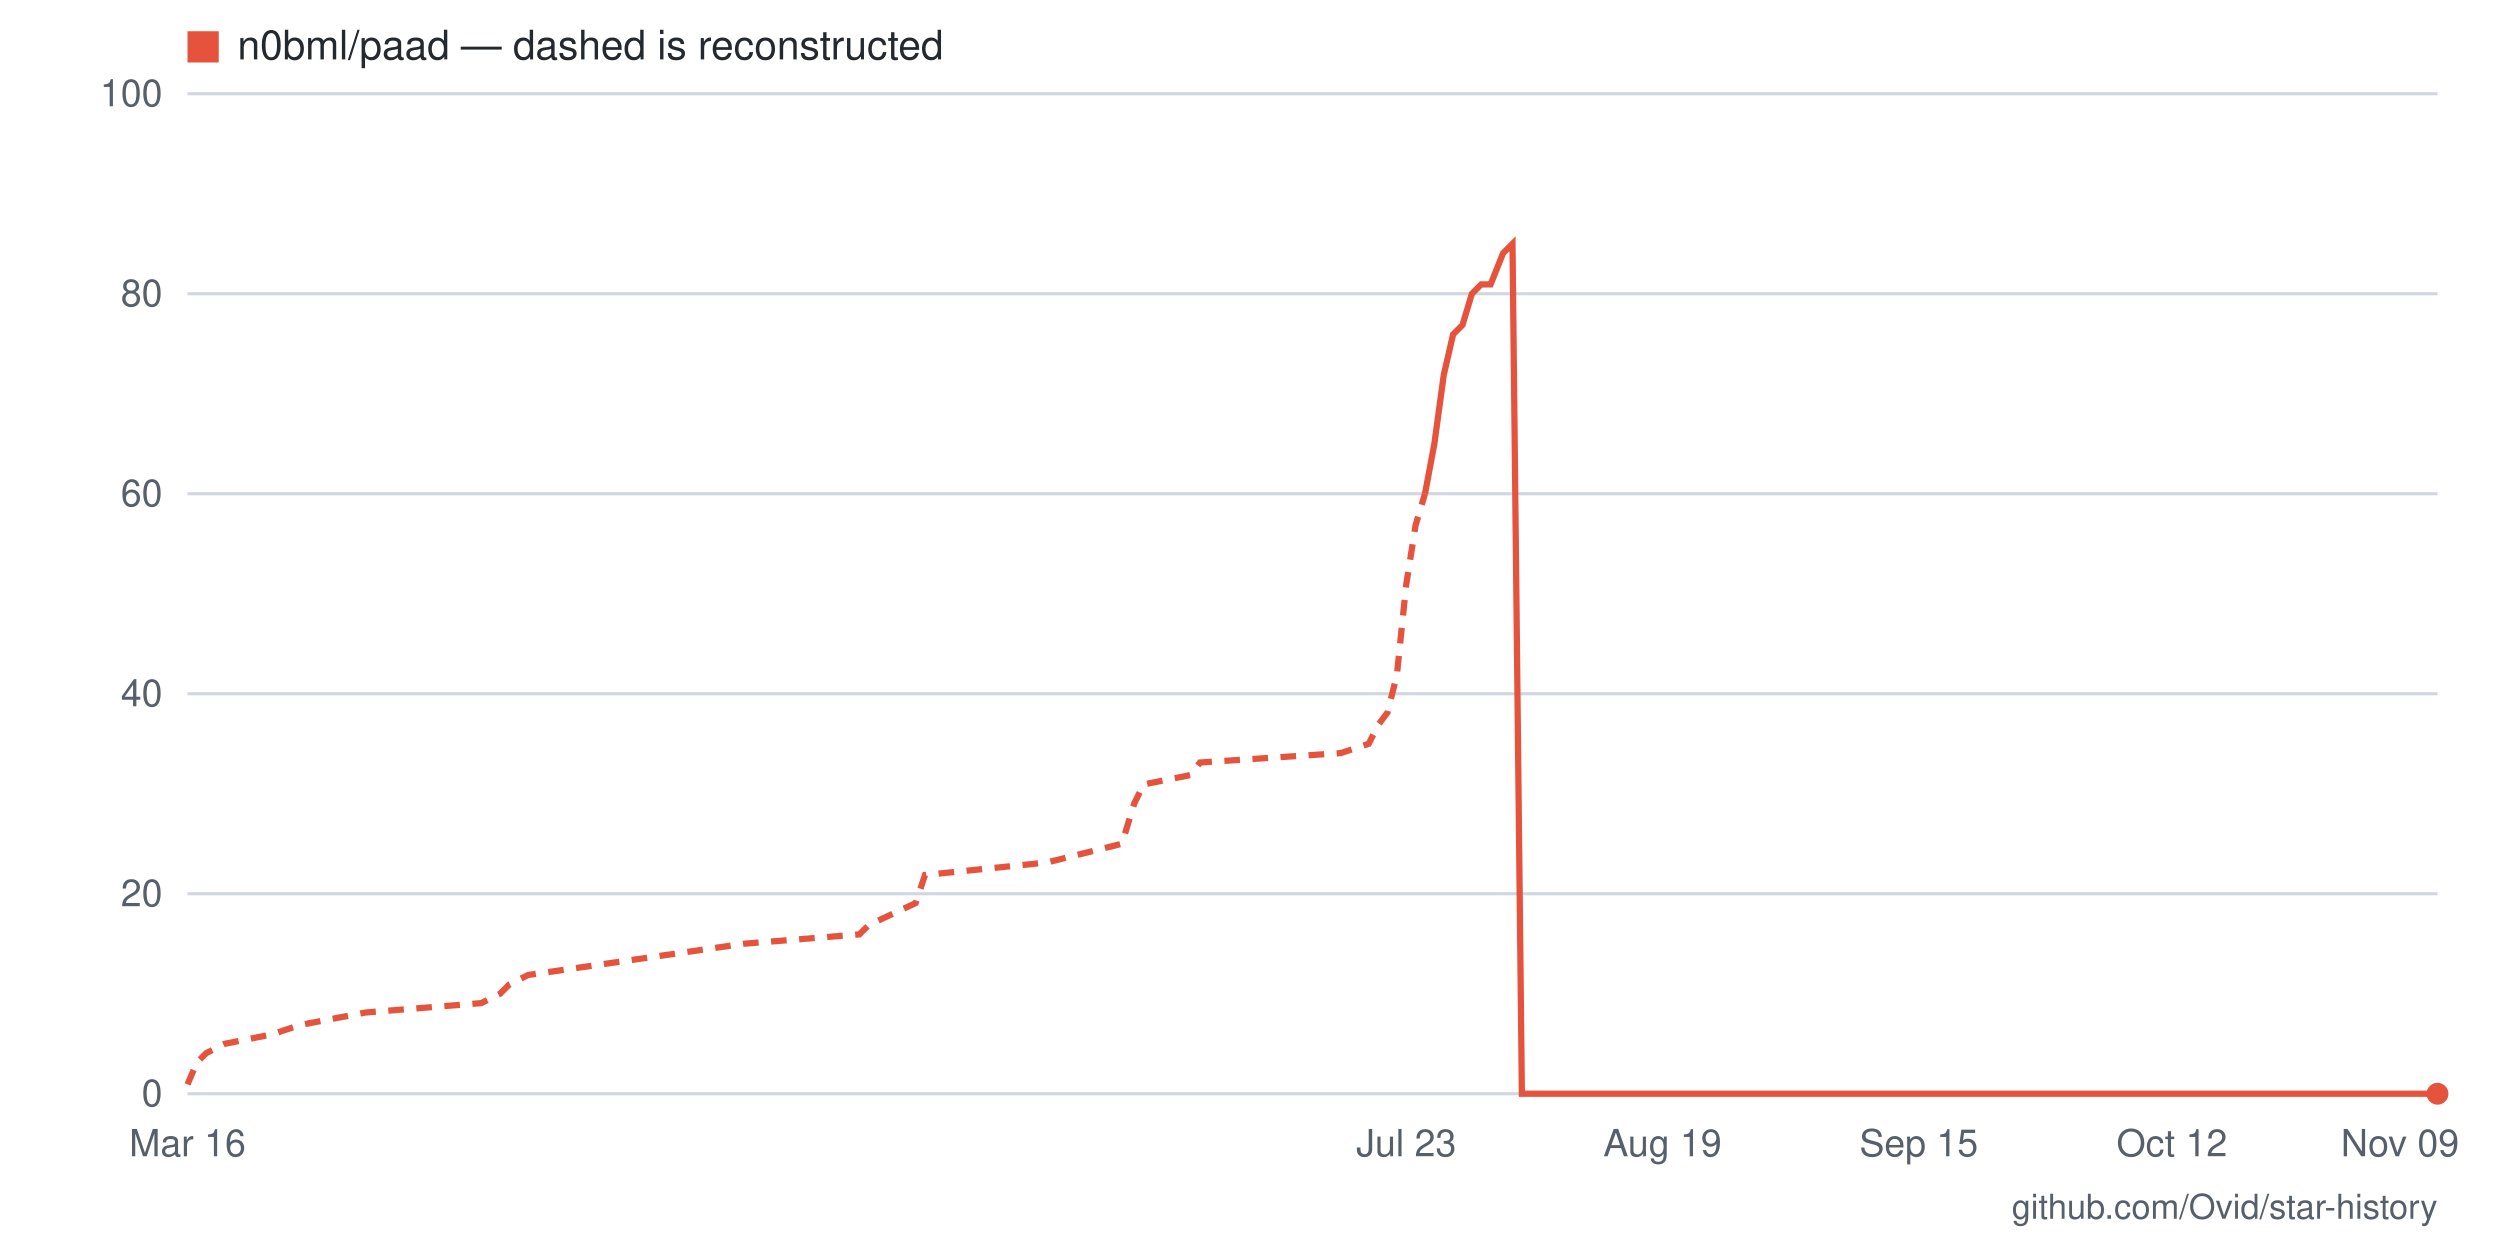
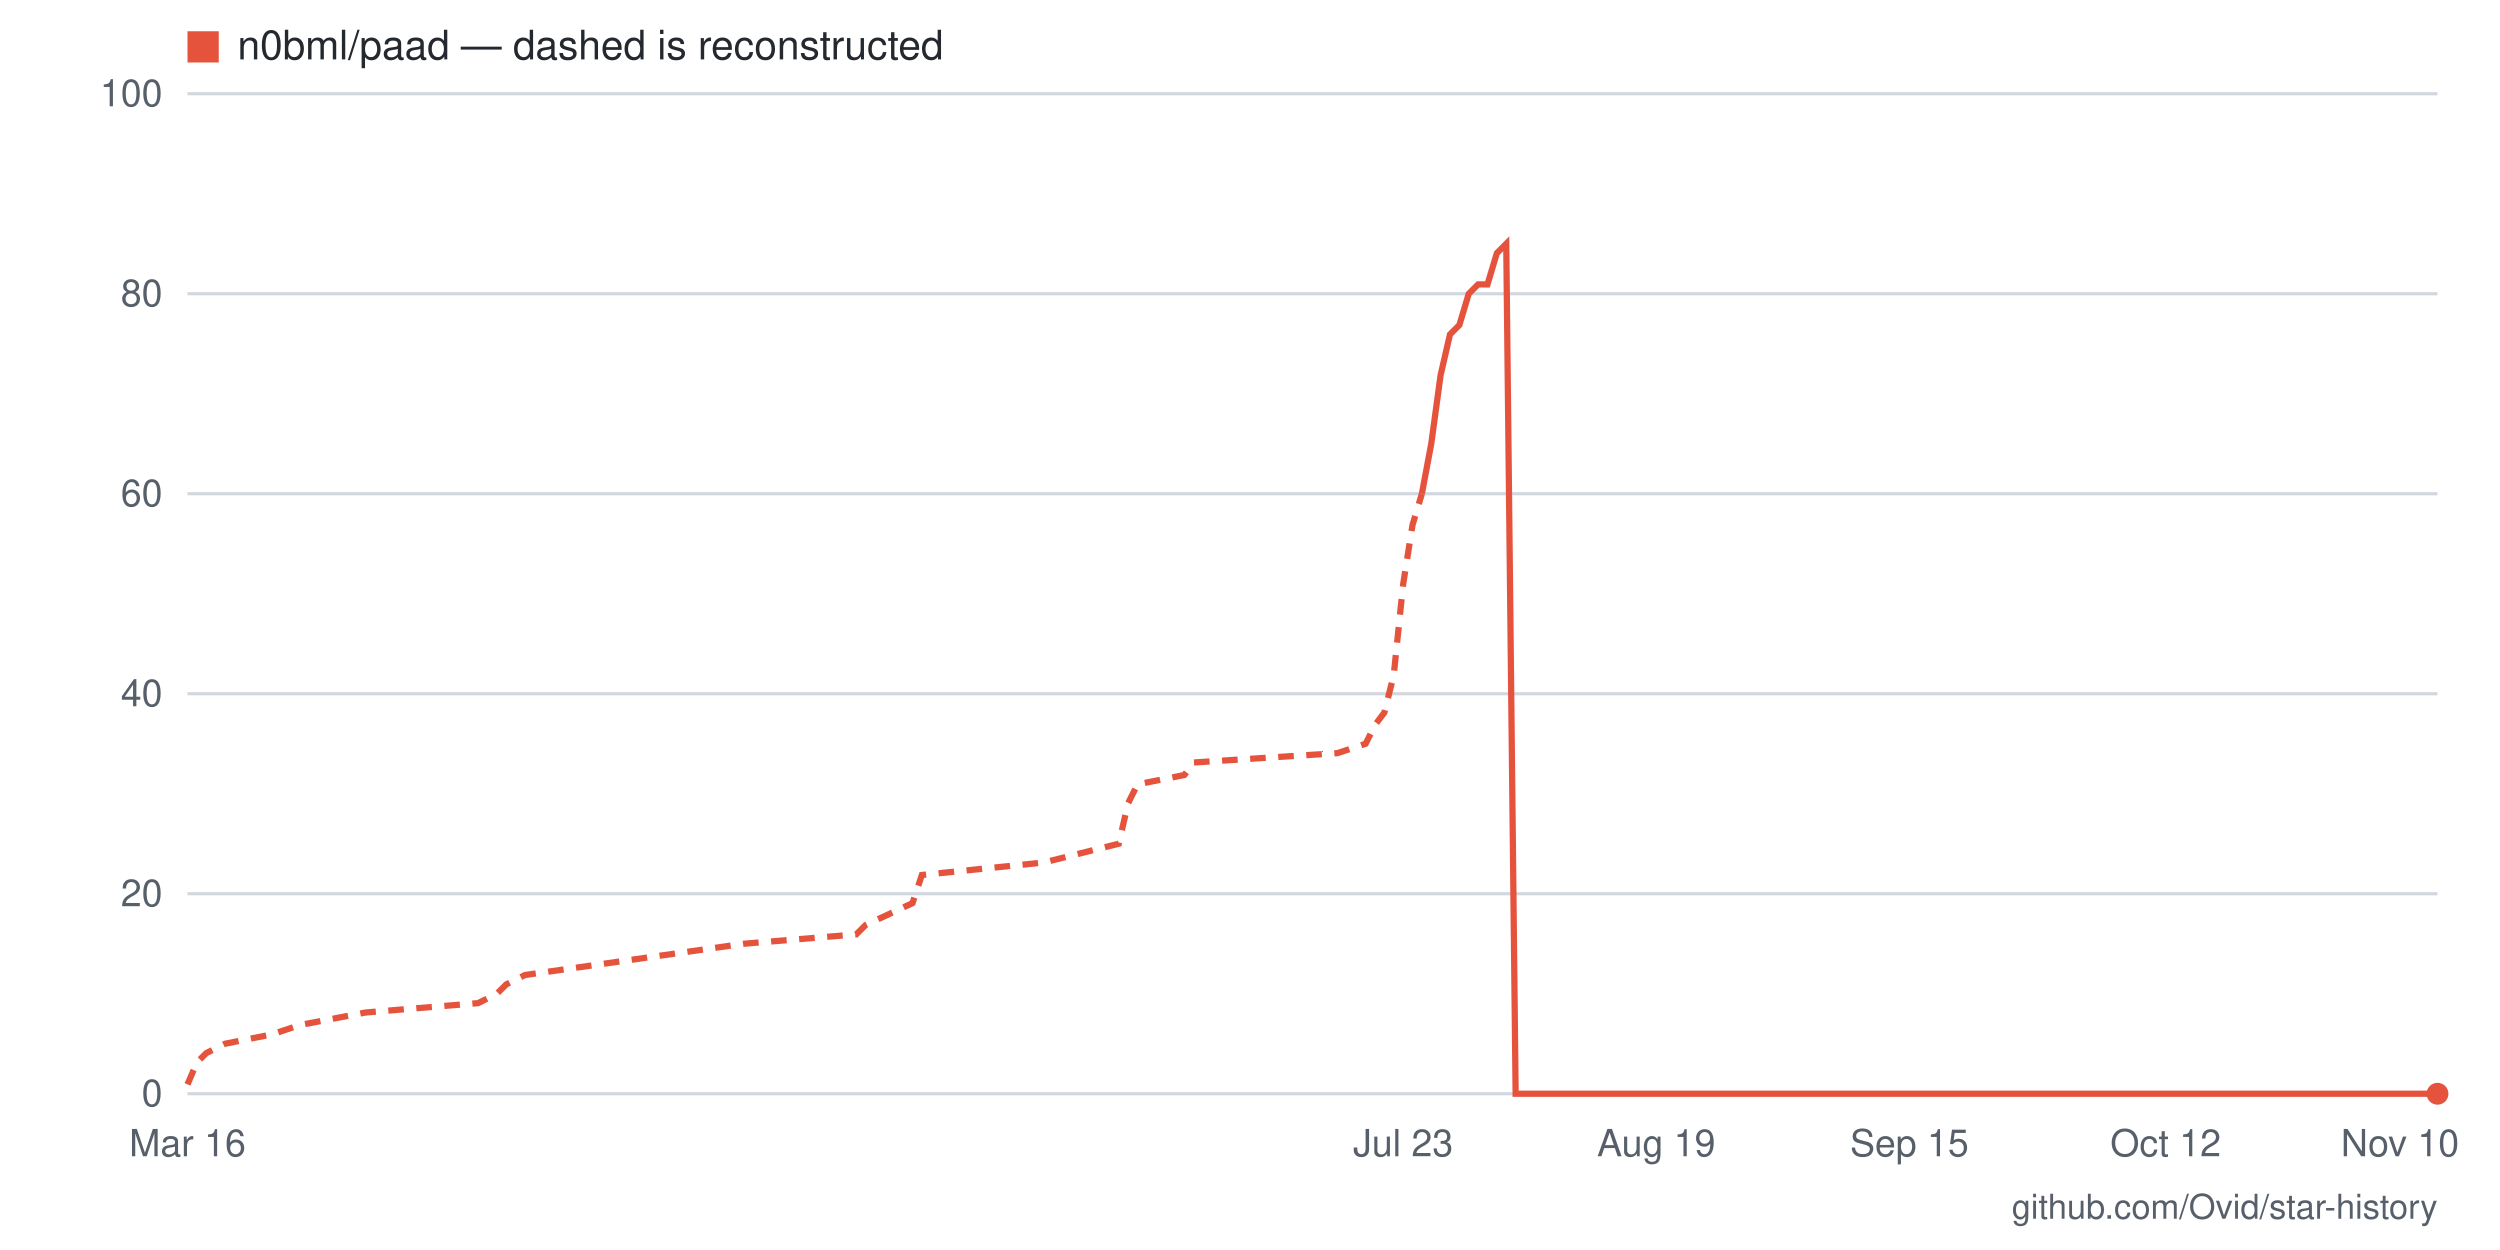
- <svg xmlns="http://www.w3.org/2000/svg" viewBox="0 0 800 400" width="800" height="400" role="img" aria-label="Star history for n0bml/paad: 0 stars as of 2026-11-09">
+ <svg xmlns="http://www.w3.org/2000/svg" viewBox="0 0 800 400" width="800" height="400" role="img" aria-label="Star history for n0bml/paad: 0 stars as of 2026-11-10">
  <rect width="800" height="400" fill="#ffffff" />
  <line x1="60" y1="350" x2="780" y2="350" stroke="#d0d7de" stroke-width="1" />
  <text x="52" y="354" text-anchor="end" font-family="-apple-system,BlinkMacSystemFont,'Segoe UI',Helvetica,Arial,sans-serif" font-size="12" fill="#57606a">0</text>
  <line x1="60" y1="286" x2="780" y2="286" stroke="#d0d7de" stroke-width="1" />
  <text x="52" y="290" text-anchor="end" font-family="-apple-system,BlinkMacSystemFont,'Segoe UI',Helvetica,Arial,sans-serif" font-size="12" fill="#57606a">20</text>
  <line x1="60" y1="222" x2="780" y2="222" stroke="#d0d7de" stroke-width="1" />
  <text x="52" y="226" text-anchor="end" font-family="-apple-system,BlinkMacSystemFont,'Segoe UI',Helvetica,Arial,sans-serif" font-size="12" fill="#57606a">40</text>
  <line x1="60" y1="158" x2="780" y2="158" stroke="#d0d7de" stroke-width="1" />
  <text x="52" y="162" text-anchor="end" font-family="-apple-system,BlinkMacSystemFont,'Segoe UI',Helvetica,Arial,sans-serif" font-size="12" fill="#57606a">60</text>
  <line x1="60" y1="94" x2="780" y2="94" stroke="#d0d7de" stroke-width="1" />
  <text x="52" y="98" text-anchor="end" font-family="-apple-system,BlinkMacSystemFont,'Segoe UI',Helvetica,Arial,sans-serif" font-size="12" fill="#57606a">80</text>
  <line x1="60" y1="30" x2="780" y2="30" stroke="#d0d7de" stroke-width="1" />
  <text x="52" y="34" text-anchor="end" font-family="-apple-system,BlinkMacSystemFont,'Segoe UI',Helvetica,Arial,sans-serif" font-size="12" fill="#57606a">100</text>
-   <text x="768" y="370" text-anchor="middle" font-family="-apple-system,BlinkMacSystemFont,'Segoe UI',Helvetica,Arial,sans-serif" font-size="12" fill="#57606a">Nov 09</text>
-   <text x="695" y="370" text-anchor="middle" font-family="-apple-system,BlinkMacSystemFont,'Segoe UI',Helvetica,Arial,sans-serif" font-size="12" fill="#57606a">Oct 12</text>
-   <text x="614" y="370" text-anchor="middle" font-family="-apple-system,BlinkMacSystemFont,'Segoe UI',Helvetica,Arial,sans-serif" font-size="12" fill="#57606a">Sep 15</text>
-   <text x="532" y="370" text-anchor="middle" font-family="-apple-system,BlinkMacSystemFont,'Segoe UI',Helvetica,Arial,sans-serif" font-size="12" fill="#57606a">Aug 19</text>
-   <text x="450" y="370" text-anchor="middle" font-family="-apple-system,BlinkMacSystemFont,'Segoe UI',Helvetica,Arial,sans-serif" font-size="12" fill="#57606a">Jul 23</text>
+   <text x="768" y="370" text-anchor="middle" font-family="-apple-system,BlinkMacSystemFont,'Segoe UI',Helvetica,Arial,sans-serif" font-size="12" fill="#57606a">Nov 10</text>
+   <text x="693" y="370" text-anchor="middle" font-family="-apple-system,BlinkMacSystemFont,'Segoe UI',Helvetica,Arial,sans-serif" font-size="12" fill="#57606a">Oct 12</text>
+   <text x="611" y="370" text-anchor="middle" font-family="-apple-system,BlinkMacSystemFont,'Segoe UI',Helvetica,Arial,sans-serif" font-size="12" fill="#57606a">Sep 15</text>
+   <text x="530" y="370" text-anchor="middle" font-family="-apple-system,BlinkMacSystemFont,'Segoe UI',Helvetica,Arial,sans-serif" font-size="12" fill="#57606a">Aug 19</text>
+   <text x="449" y="370" text-anchor="middle" font-family="-apple-system,BlinkMacSystemFont,'Segoe UI',Helvetica,Arial,sans-serif" font-size="12" fill="#57606a">Jul 23</text>
  <text x="60" y="370" text-anchor="middle" font-family="-apple-system,BlinkMacSystemFont,'Segoe UI',Helvetica,Arial,sans-serif" font-size="12" fill="#57606a">Mar 16</text>
-   <polyline fill="none" stroke="#e5533d" stroke-width="2" stroke-dasharray="5 4" points="60,347 63,340 66,337 72,334 87,331 96,328 117,324 154,321 160,318 163,315 169,312 238,302 275,299 278,296 293,289 296,280 335,276 359,270 363,257 366,251 381,248 384,244 429,241 438,238 441,232 444,228 447,216 450,187 453,168 456,158" />
-   <polyline fill="none" stroke="#e5533d" stroke-width="2" points="456,158 459,142 462,120 465,107 468,104 471,94 474,91 477,91 481,81 484,78 487,350 490,350 493,350 496,350 499,350 502,350 505,350 508,350 511,350 514,350 517,350 520,350 523,350 526,350 529,350 532,350 535,350 538,350 541,350 544,350 547,350 550,350 553,350 556,350 559,350 562,350 565,350 568,350 571,350 574,350 577,350 580,350 583,350 586,350 589,350 592,350 595,350 598,350 602,350 605,350 608,350 611,350 614,350 617,350 620,350 623,350 626,350 629,350 632,350 635,350 638,350 641,350 644,350 647,350 650,350 653,350 656,350 659,350 662,350 665,350 668,350 671,350 674,350 677,350 680,350 683,350 686,350 689,350 692,350 695,350 698,350 701,350 704,350 707,350 710,350 713,350 716,350 719,350 723,350 726,350 729,350 732,350 735,350 738,350 741,350 744,350 747,350 750,350 753,350 756,350 759,350 762,350 765,350 768,350 771,350 774,350 777,350 780,350" />
+   <polyline fill="none" stroke="#e5533d" stroke-width="2" stroke-dasharray="5 4" points="60,347 63,340 66,337 72,334 87,331 96,328 117,324 153,321 159,318 162,315 168,312 238,302 274,299 277,296 292,289 295,280 334,276 358,270 361,257 364,251 379,248 382,244 428,241 437,238 440,232 443,228 446,216 449,187 452,168 455,158" />
+   <polyline fill="none" stroke="#e5533d" stroke-width="2" points="455,158 458,142 461,120 464,107 467,104 470,94 473,91 476,91 479,81 482,78 485,350 488,350 491,350 494,350 497,350 500,350 503,350 506,350 509,350 512,350 515,350 518,350 521,350 524,350 527,350 530,350 533,350 536,350 539,350 542,350 545,350 548,350 551,350 554,350 557,350 560,350 563,350 566,350 569,350 572,350 575,350 578,350 581,350 584,350 587,350 590,350 593,350 596,350 599,350 602,350 605,350 608,350 611,350 614,350 617,350 620,350 623,350 626,350 629,350 632,350 635,350 638,350 641,350 644,350 647,350 650,350 653,350 656,350 659,350 663,350 666,350 669,350 672,350 675,350 678,350 681,350 684,350 687,350 690,350 693,350 696,350 699,350 702,350 705,350 708,350 711,350 714,350 717,350 720,350 723,350 726,350 729,350 732,350 735,350 738,350 741,350 744,350 747,350 750,350 753,350 756,350 759,350 762,350 765,350 768,350 771,350 774,350 777,350 780,350" />
  <circle cx="780" cy="350" r="3.5" fill="#e5533d" />
  <rect x="60" y="10" width="10" height="10" fill="#e5533d" />
  <text x="76" y="19" font-family="-apple-system,BlinkMacSystemFont,'Segoe UI',Helvetica,Arial,sans-serif" font-size="13" fill="#24292f">n0bml/paad — dashed is reconstructed</text>
  <text x="780" y="390" text-anchor="end" font-family="-apple-system,BlinkMacSystemFont,'Segoe UI',Helvetica,Arial,sans-serif" font-size="11" fill="#57606a">github.com/Ovid/star-history</text>
</svg>
